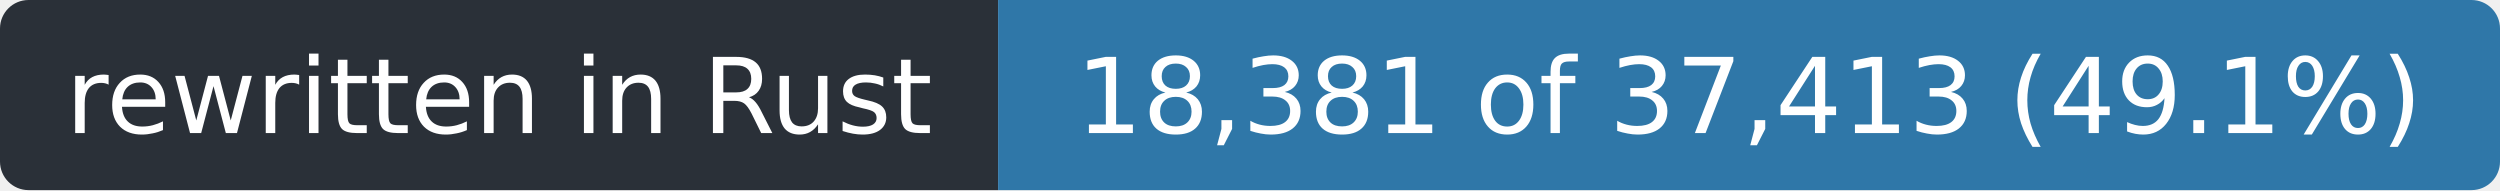
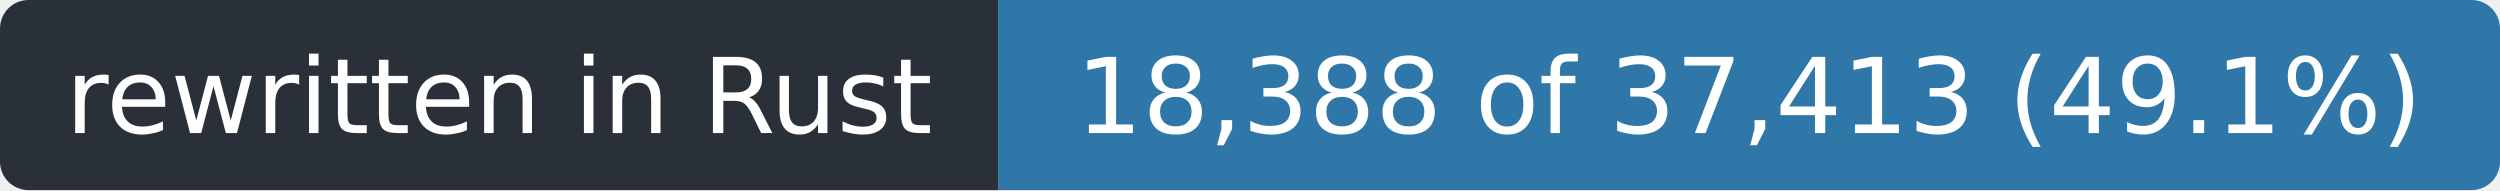
- <svg xmlns="http://www.w3.org/2000/svg" width="263" height="20" role="img" aria-label="rewritten in Rust: 18,381 of 37,413 (49.1%)">
+ <svg xmlns="http://www.w3.org/2000/svg" width="263" height="20" role="img" aria-label="rewritten in Rust: 18,388 of 37,413 (49.1%)">
  <clipPath id="r">
    <rect width="263" height="20" rx="3" />
  </clipPath>
  <g clip-path="url(#r)">
    <rect width="105" height="20" fill="#2a3038" />
    <rect x="105" width="158" height="20" fill="#2f77a8" />
  </g>
  <g fill="#fff" font-family="Verdana,Geneva,DejaVu Sans,sans-serif" font-size="11" text-anchor="middle">
    <text x="52.5" y="14" textLength="93">rewritten in Rust</text>
-     <text x="184.0" y="14" textLength="146">18,381 of 37,413 (49.1%)</text>
+     <text x="184.0" y="14" textLength="146">18,388 of 37,413 (49.1%)</text>
  </g>
</svg>
